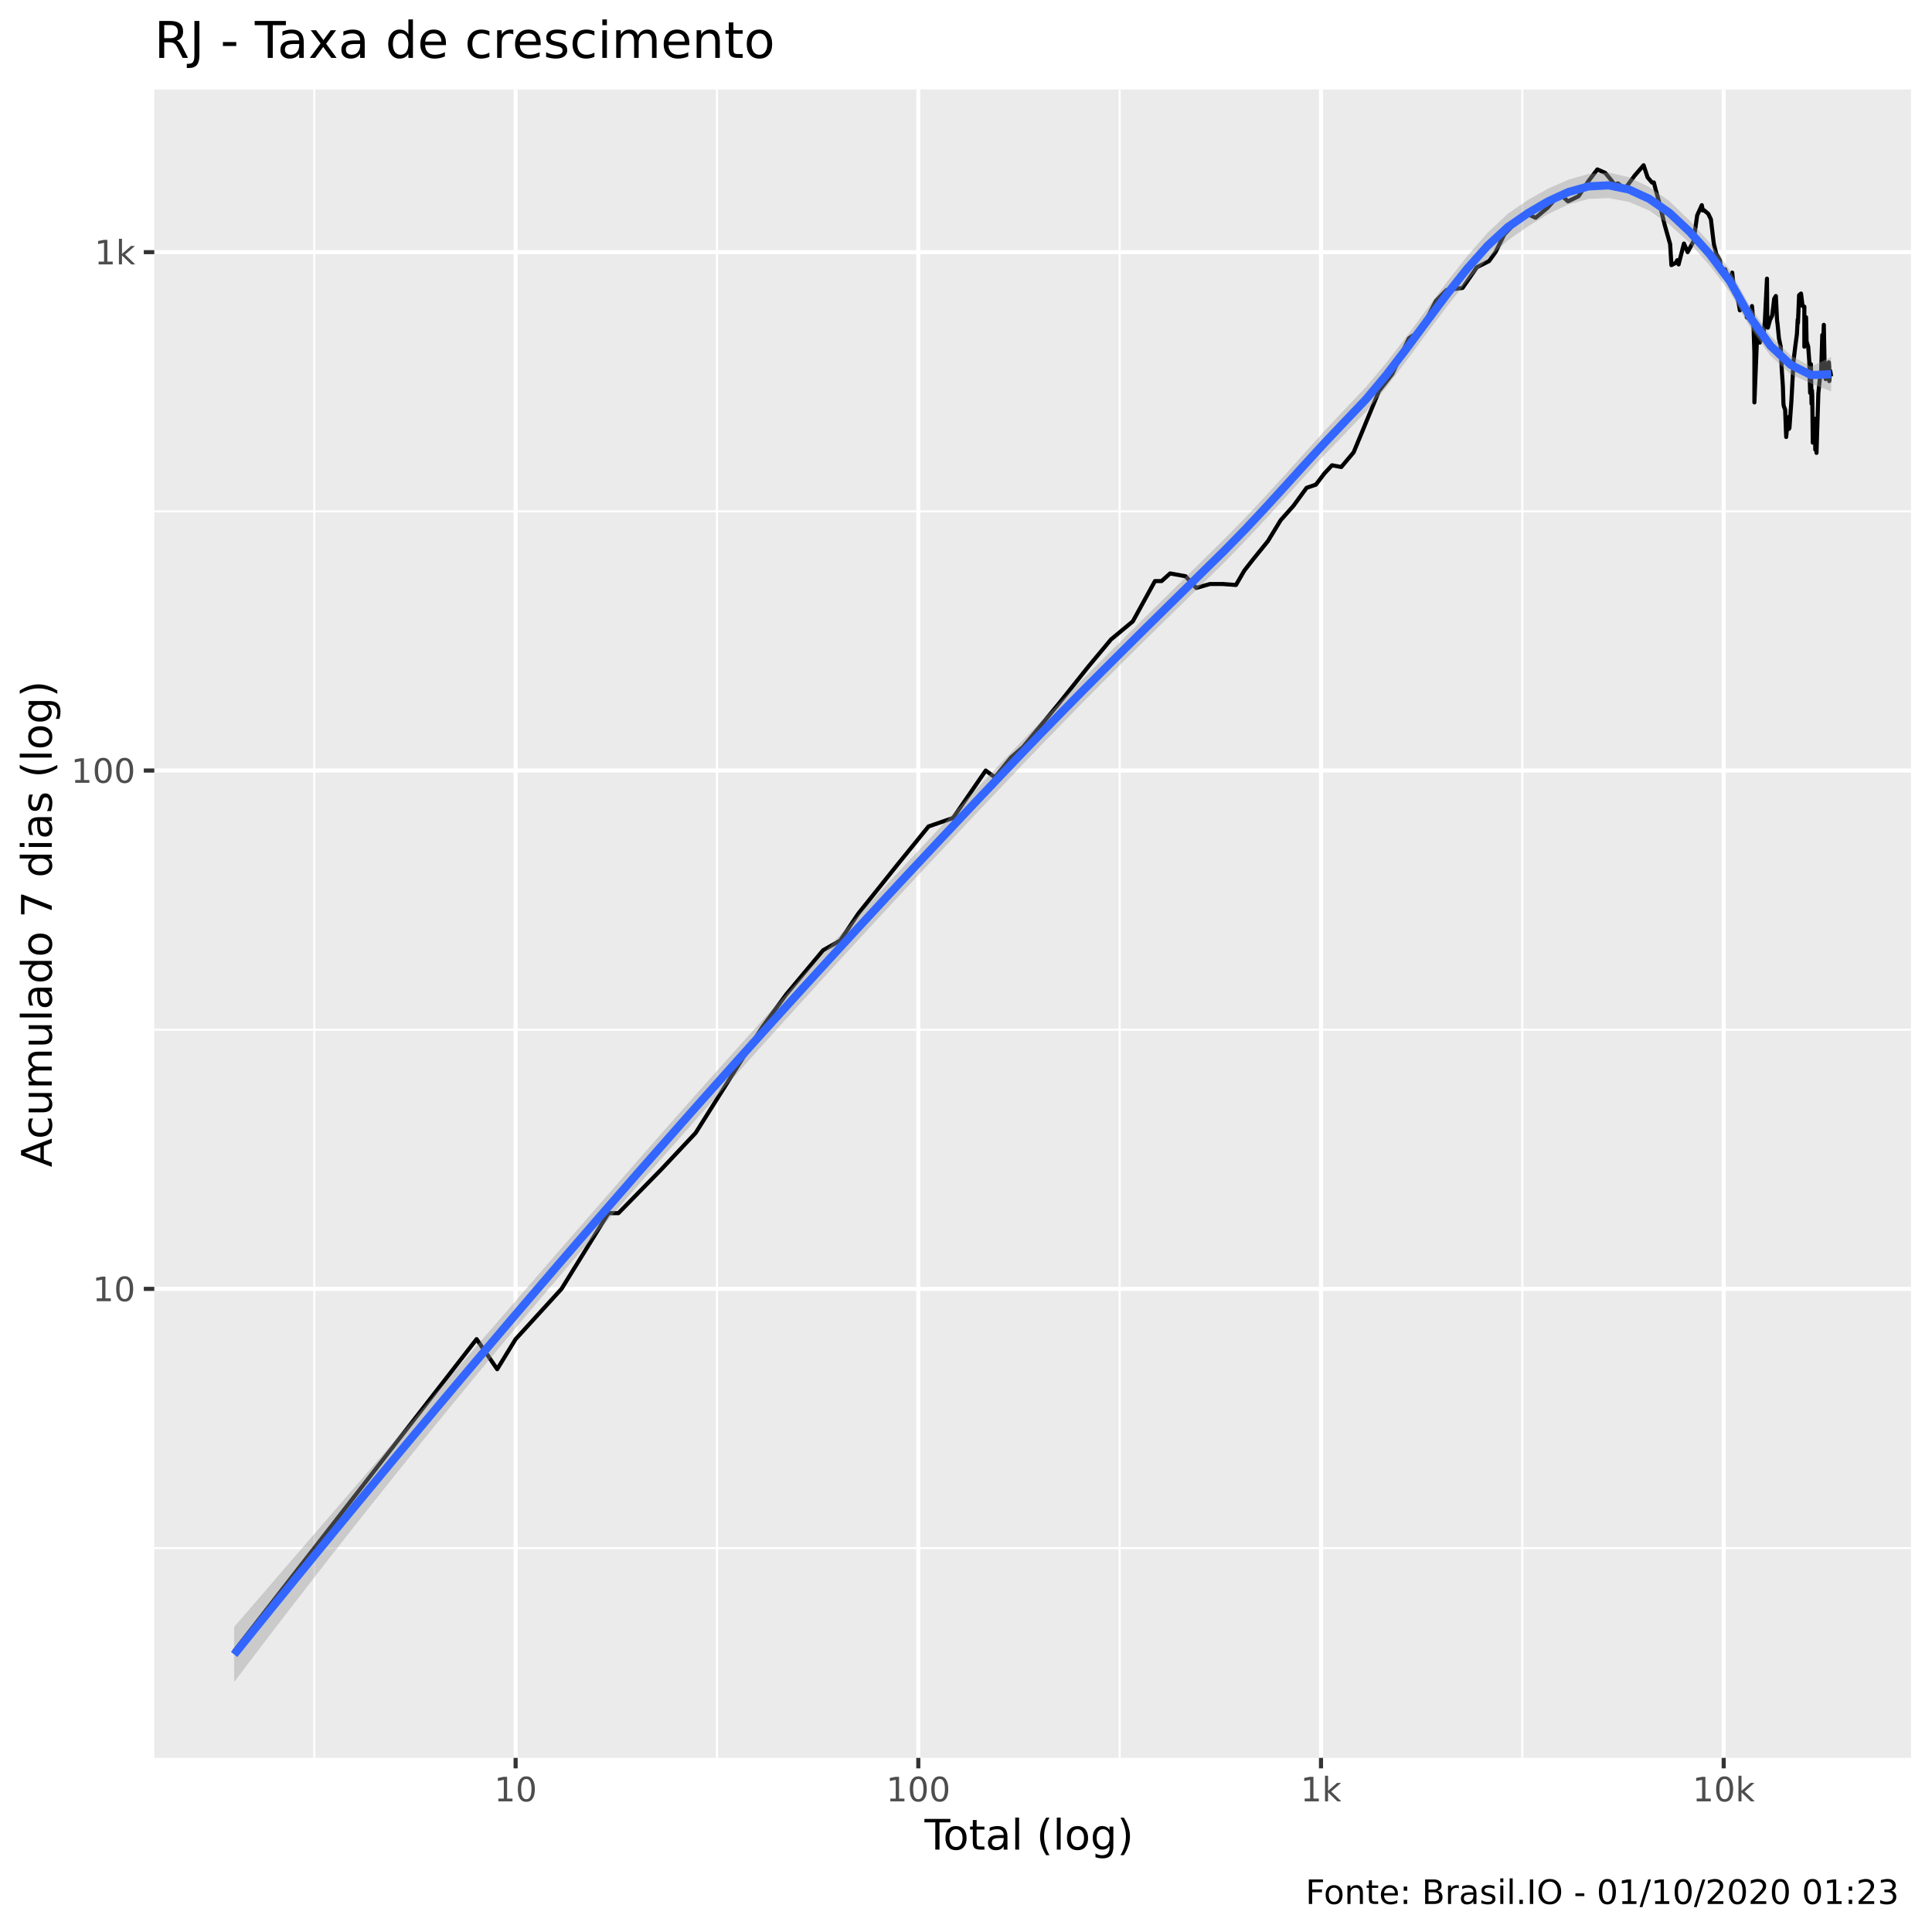
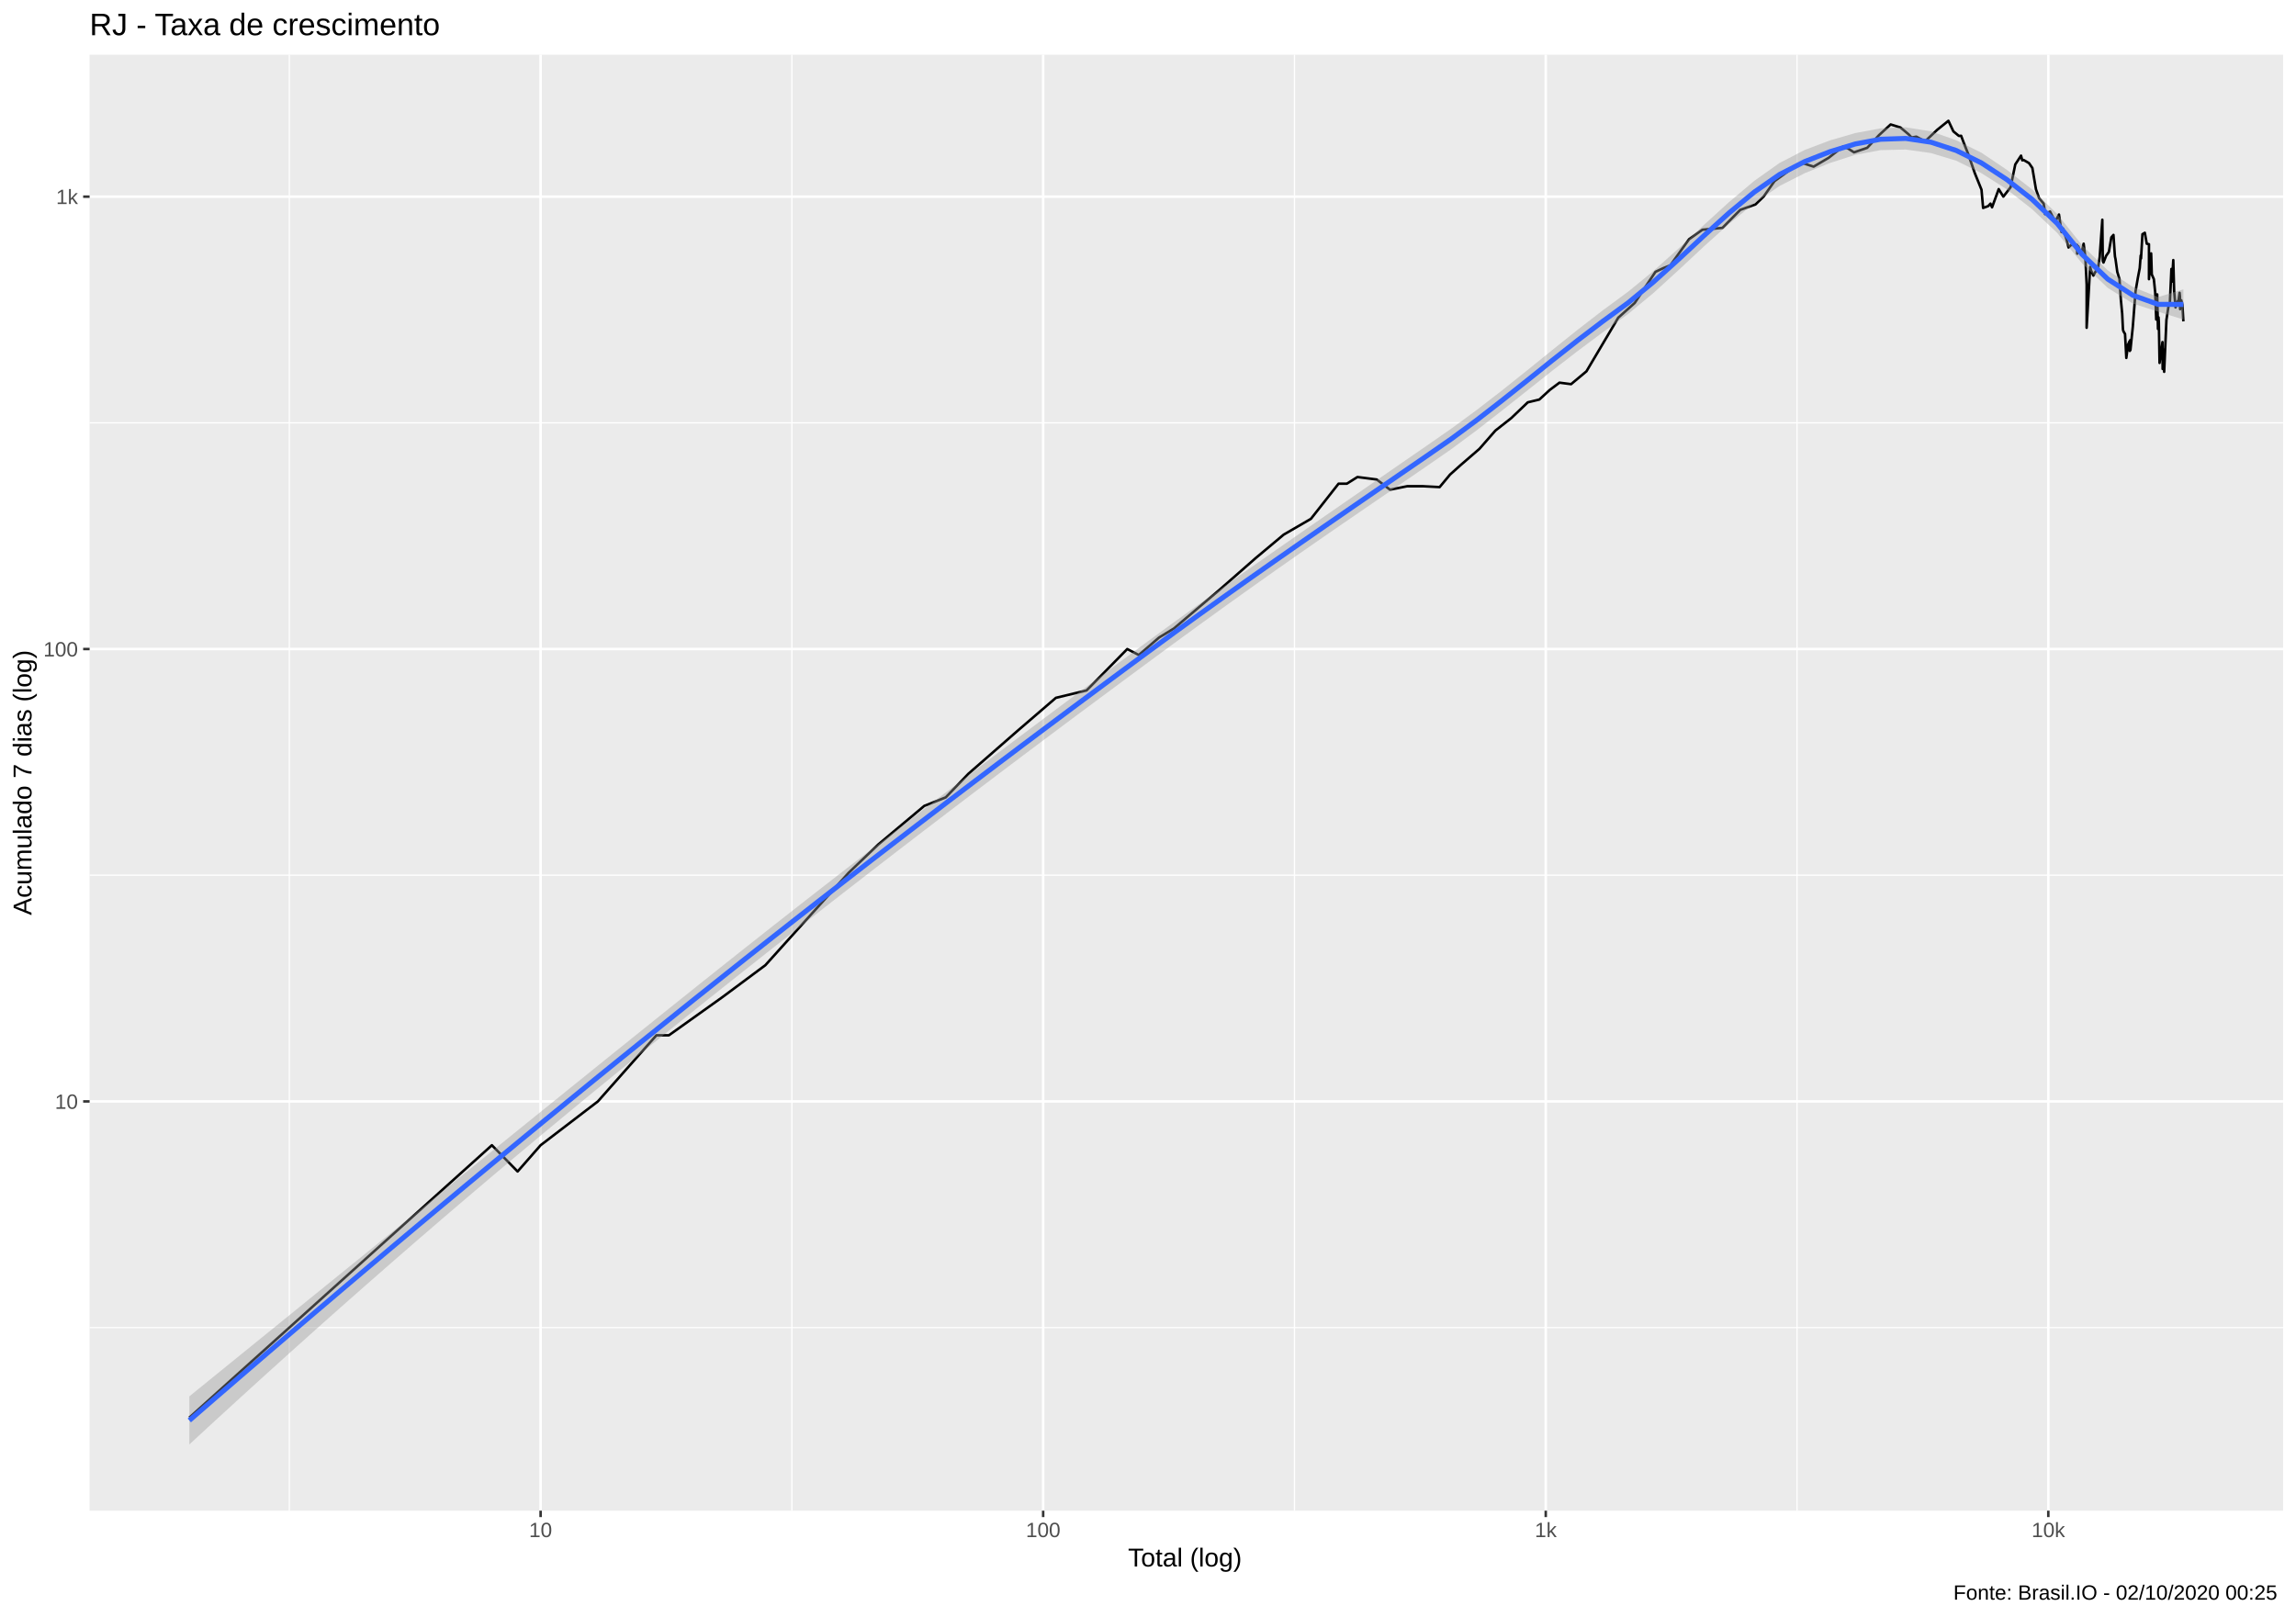
- <svg xmlns="http://www.w3.org/2000/svg" viewBox="0 0 504.00 504.00">
+ <svg xmlns="http://www.w3.org/2000/svg" viewBox="0 0 974.25 686.25">
  <defs>
    <style type="text/css">
    line, polyline, polygon, path, rect, circle {
      fill: none;
      stroke: #000000;
      stroke-linecap: round;
      stroke-linejoin: round;
      stroke-miterlimit: 10.00;
    }
  </style>
  </defs>
  <rect width="100%" height="100%" style="stroke: none; fill: #FFFFFF;" />
-   <rect x="0" y="0.00" width="504.00" height="504.00" style="stroke-width: 1.07; stroke: #FFFFFF; fill: #FFFFFF;" />
+   <rect x="0" y="0.00" width="974.25" height="686.25" style="stroke-width: 1.07; stroke: #FFFFFF; fill: #FFFFFF;" />
  <defs>
-     <clipPath id="cpNDAuMjV8NDk4LjUyfDQ1OC41N3wyMy4zMw==">
-       <rect x="40.25" y="23.33" width="458.27" height="435.24" />
+     <clipPath id="cpMzguMDJ8OTY4Ljc3fDY0MS4xM3wyMy4xOQ==">
+       <rect x="38.02" y="23.19" width="930.75" height="617.94" />
    </clipPath>
  </defs>
-   <rect x="40.25" y="23.33" width="458.27" height="435.24" style="stroke-width: 1.07; stroke: none; fill: #EBEBEB;" clip-path="url(#cpNDAuMjV8NDk4LjUyfDQ1OC41N3wyMy4zMw==)" />
-   <polyline points="40.25,403.85 498.52,403.85 " style="stroke-width: 0.53; stroke: #FFFFFF; stroke-linecap: butt;" clip-path="url(#cpNDAuMjV8NDk4LjUyfDQ1OC41N3wyMy4zMw==)" />
-   <polyline points="40.25,268.62 498.52,268.62 " style="stroke-width: 0.53; stroke: #FFFFFF; stroke-linecap: butt;" clip-path="url(#cpNDAuMjV8NDk4LjUyfDQ1OC41N3wyMy4zMw==)" />
-   <polyline points="40.25,133.39 498.52,133.39 " style="stroke-width: 0.53; stroke: #FFFFFF; stroke-linecap: butt;" clip-path="url(#cpNDAuMjV8NDk4LjUyfDQ1OC41N3wyMy4zMw==)" />
-   <polyline points="81.99,458.57 81.99,23.33 " style="stroke-width: 0.53; stroke: #FFFFFF; stroke-linecap: butt;" clip-path="url(#cpNDAuMjV8NDk4LjUyfDQ1OC41N3wyMy4zMw==)" />
-   <polyline points="187.03,458.57 187.03,23.33 " style="stroke-width: 0.53; stroke: #FFFFFF; stroke-linecap: butt;" clip-path="url(#cpNDAuMjV8NDk4LjUyfDQ1OC41N3wyMy4zMw==)" />
-   <polyline points="292.08,458.57 292.08,23.33 " style="stroke-width: 0.53; stroke: #FFFFFF; stroke-linecap: butt;" clip-path="url(#cpNDAuMjV8NDk4LjUyfDQ1OC41N3wyMy4zMw==)" />
-   <polyline points="397.13,458.57 397.13,23.33 " style="stroke-width: 0.53; stroke: #FFFFFF; stroke-linecap: butt;" clip-path="url(#cpNDAuMjV8NDk4LjUyfDQ1OC41N3wyMy4zMw==)" />
-   <polyline points="40.25,336.23 498.52,336.23 " style="stroke-width: 1.07; stroke: #FFFFFF; stroke-linecap: butt;" clip-path="url(#cpNDAuMjV8NDk4LjUyfDQ1OC41N3wyMy4zMw==)" />
-   <polyline points="40.25,201.01 498.52,201.01 " style="stroke-width: 1.07; stroke: #FFFFFF; stroke-linecap: butt;" clip-path="url(#cpNDAuMjV8NDk4LjUyfDQ1OC41N3wyMy4zMw==)" />
-   <polyline points="40.25,65.78 498.52,65.78 " style="stroke-width: 1.07; stroke: #FFFFFF; stroke-linecap: butt;" clip-path="url(#cpNDAuMjV8NDk4LjUyfDQ1OC41N3wyMy4zMw==)" />
-   <polyline points="134.51,458.57 134.51,23.33 " style="stroke-width: 1.07; stroke: #FFFFFF; stroke-linecap: butt;" clip-path="url(#cpNDAuMjV8NDk4LjUyfDQ1OC41N3wyMy4zMw==)" />
-   <polyline points="239.56,458.57 239.56,23.33 " style="stroke-width: 1.07; stroke: #FFFFFF; stroke-linecap: butt;" clip-path="url(#cpNDAuMjV8NDk4LjUyfDQ1OC41N3wyMy4zMw==)" />
-   <polyline points="344.61,458.57 344.61,23.33 " style="stroke-width: 1.07; stroke: #FFFFFF; stroke-linecap: butt;" clip-path="url(#cpNDAuMjV8NDk4LjUyfDQ1OC41N3wyMy4zMw==)" />
-   <polyline points="449.66,458.57 449.66,23.33 " style="stroke-width: 1.07; stroke: #FFFFFF; stroke-linecap: butt;" clip-path="url(#cpNDAuMjV8NDk4LjUyfDQ1OC41N3wyMy4zMw==)" />
-   <polyline points="61.08,430.75 61.08,430.75 79.58,406.94 79.58,406.94 92.71,390.05 111.21,366.23 124.33,349.34 129.70,357.18 134.51,349.34 146.48,336.23 158.72,316.47 161.33,316.47 172.51,305.07 181.48,295.53 198.88,267.92 205.11,259.40 214.71,247.90 219.20,245.35 223.93,238.29 234.24,225.41 242.22,215.60 248.63,213.38 257.14,201.01 259.55,202.79 263.77,197.58 266.88,194.88 276.35,183.38 284.02,173.77 289.83,166.81 295.52,162.09 301.30,151.58 303.03,151.58 305.25,149.59 309.28,150.33 312.06,153.38 315.64,152.35 318.96,152.35 322.43,152.60 324.60,148.86 326.81,146.03 330.75,141.17 334.08,135.71 337.41,131.97 340.85,127.26 343.27,126.43 345.47,123.54 347.48,121.38 349.90,121.83 353.12,118.00 359.76,101.97 363.20,97.57 367.54,88.25 369.19,87.15 370.66,86.31 374.56,78.52 377.36,75.67 381.54,75.11 385.27,69.72 388.45,68.11 390.17,65.72 392.42,61.15 395.91,57.52 398.20,55.71 400.60,56.81 403.76,54.15 406.76,50.78 407.77,51.37 409.04,52.53 411.80,51.19 414.28,47.37 416.70,44.20 418.75,45.10 420.49,47.20 421.07,48.11 422.07,47.85 423.90,49.25 426.43,45.81 428.77,43.11 429.81,46.27 430.97,47.63 431.43,47.59 431.93,49.52 432.91,53.05 434.27,58.70 435.69,63.70 436.02,69.16 437.09,68.60 437.57,67.87 437.90,68.98 439.29,63.53 440.26,65.78 441.77,62.97 442.75,56.16 443.95,53.52 444.21,54.92 444.51,54.83 445.62,55.76 446.32,57.21 447.08,63.59 447.73,66.25 448.68,67.87 448.82,69.16 448.96,70.99 450.02,70.23 450.55,71.77 451.15,73.15 451.88,71.12 452.42,76.37 452.60,75.46 452.73,75.32 453.51,78.81 453.88,80.97 454.48,80.14 455.15,80.37 455.66,80.22 455.69,82.83 455.93,80.67 456.52,83.22 457.04,79.84 457.40,83.94 457.67,92.08 457.67,104.98 458.41,86.81 458.58,87.83 459.07,89.38 459.63,87.91 459.96,87.91 460.40,83.86 460.95,72.69 461.04,84.99 461.19,85.48 461.74,83.46 462.32,82.28 462.83,77.94 463.27,77.22 463.54,82.83 463.59,83.70 463.70,84.42 464.07,88.25 464.53,90.45 464.81,96.47 465.10,100.78 465.23,104.86 465.27,105.55 465.36,106.02 465.69,106.84 465.96,113.99 466.33,109.99 466.63,109.00 466.69,111.89 466.80,108.64 466.81,111.64 467.32,104.64 467.89,94.04 468.38,90.00 468.76,87.15 468.96,83.38 469.03,84.26 469.33,77.00 469.83,76.58 470.24,79.84 470.70,79.99 470.70,90.45 471.14,82.75 471.18,83.86 471.28,89.03 471.71,90.45 471.99,94.33 472.21,102.51 472.41,95.00 472.57,105.32 472.69,101.86 472.76,103.28 472.90,115.48 473.24,112.02 473.52,109.25 473.55,117.29 473.82,111.51 473.84,116.45 473.87,118.14 474.35,102.62 474.77,98.58 475.06,97.57 475.38,87.40 475.54,91.17 475.65,87.83 475.78,84.74 475.96,94.04 476.25,98.89 476.57,97.36 476.89,96.67 477.09,94.52 477.17,95.68 477.20,99.41 477.45,96.76 477.69,98.17 " style="stroke-width: 1.07; stroke-linecap: butt;" clip-path="url(#cpNDAuMjV8NDk4LjUyfDQ1OC41N3wyMy4zMw==)" />
-   <polygon points="61.08,424.41 66.36,418.29 71.63,412.17 76.91,406.05 82.18,399.94 87.45,393.83 92.73,387.72 98.00,381.61 103.27,375.50 108.55,369.40 113.82,363.30 119.09,357.19 124.37,351.09 129.64,344.99 134.91,338.90 140.19,332.81 145.46,326.73 150.73,320.66 156.01,314.60 161.28,308.55 166.55,302.52 171.83,296.51 177.10,290.53 182.37,284.57 187.65,278.66 192.92,272.77 198.20,266.91 203.47,261.09 208.74,255.29 214.02,249.52 219.29,243.78 224.56,238.06 229.84,232.37 235.11,226.69 240.38,221.04 245.66,215.41 250.93,209.81 256.20,204.23 261.48,198.67 266.75,193.15 272.02,187.72 277.30,182.36 282.57,177.06 287.84,171.80 293.12,166.56 298.39,161.33 303.67,156.12 308.94,150.90 314.21,145.70 319.49,140.50 324.76,135.13 330.03,129.52 335.31,123.74 340.58,117.88 345.85,112.06 351.13,106.43 356.40,100.88 361.67,94.59 366.95,87.75 372.22,80.63 377.49,73.52 382.77,66.78 388.04,60.74 393.31,55.79 398.59,52.16 403.86,49.19 409.13,46.87 414.41,45.36 419.68,45.02 424.96,46.23 430.23,48.80 435.50,52.46 440.78,57.55 446.05,63.37 451.32,70.56 456.60,80.07 461.87,87.60 467.14,92.70 472.42,95.65 477.69,93.12 477.69,102.11 472.42,100.02 467.14,97.62 461.87,92.83 456.60,85.51 451.32,76.25 446.05,69.32 440.78,63.37 435.50,58.59 430.23,54.93 424.96,52.68 419.68,51.67 414.41,51.89 409.13,53.34 403.86,55.84 398.59,59.07 393.31,62.74 388.04,67.54 382.77,73.35 377.49,79.91 372.22,86.91 366.95,94.06 361.67,100.99 356.40,107.34 351.13,112.85 345.85,118.33 340.58,124.00 335.31,129.77 330.03,135.56 324.76,141.22 319.49,146.63 314.21,151.80 308.94,156.96 303.67,162.13 298.39,167.31 293.12,172.54 287.84,177.82 282.57,183.15 277.30,188.54 272.02,193.98 266.75,199.48 261.48,205.03 256.20,210.60 250.93,216.19 245.66,221.80 240.38,227.43 235.11,233.09 229.84,238.77 224.56,244.48 219.29,250.22 214.02,255.99 208.74,261.78 203.47,267.60 198.20,273.45 192.92,279.33 187.65,285.23 182.37,291.15 177.10,297.11 171.83,303.09 166.55,309.10 161.28,315.15 156.01,321.23 150.73,327.36 145.46,333.52 140.19,339.73 134.91,345.98 129.64,352.28 124.37,358.63 119.09,365.03 113.82,371.48 108.55,377.99 103.27,384.54 98.00,391.15 92.73,397.80 87.45,404.51 82.18,411.27 76.91,418.07 71.63,424.93 66.36,431.83 61.08,438.79 " style="stroke-width: 0.00; stroke: none; fill: #999999; fill-opacity: 0.40;" clip-path="url(#cpNDAuMjV8NDk4LjUyfDQ1OC41N3wyMy4zMw==)" />
-   <polyline points="61.08,424.41 66.36,418.29 71.63,412.17 76.91,406.05 82.18,399.94 87.45,393.83 92.73,387.72 98.00,381.61 103.27,375.50 108.55,369.40 113.82,363.30 119.09,357.19 124.37,351.09 129.64,344.99 134.91,338.90 140.19,332.81 145.46,326.73 150.73,320.66 156.01,314.60 161.28,308.55 166.55,302.52 171.83,296.51 177.10,290.53 182.37,284.57 187.65,278.66 192.92,272.77 198.20,266.91 203.47,261.09 208.74,255.29 214.02,249.52 219.29,243.78 224.56,238.06 229.84,232.37 235.11,226.69 240.38,221.04 245.66,215.41 250.93,209.81 256.20,204.23 261.48,198.67 266.75,193.15 272.02,187.72 277.30,182.36 282.57,177.06 287.84,171.80 293.12,166.56 298.39,161.33 303.67,156.12 308.94,150.90 314.21,145.70 319.49,140.50 324.76,135.13 330.03,129.52 335.31,123.74 340.58,117.88 345.85,112.06 351.13,106.43 356.40,100.88 361.67,94.59 366.95,87.75 372.22,80.63 377.49,73.52 382.77,66.78 388.04,60.74 393.31,55.79 398.59,52.16 403.86,49.19 409.13,46.87 414.41,45.36 419.68,45.02 424.96,46.23 430.23,48.80 435.50,52.46 440.78,57.55 446.05,63.37 451.32,70.56 456.60,80.07 461.87,87.60 467.14,92.70 472.42,95.65 477.69,93.12 " style="stroke-width: 2.13; stroke: none;" clip-path="url(#cpNDAuMjV8NDk4LjUyfDQ1OC41N3wyMy4zMw==)" />
-   <polyline points="477.69,102.11 472.42,100.02 467.14,97.62 461.87,92.83 456.60,85.51 451.32,76.25 446.05,69.32 440.78,63.37 435.50,58.59 430.23,54.93 424.96,52.68 419.68,51.67 414.41,51.89 409.13,53.34 403.86,55.84 398.59,59.07 393.31,62.74 388.04,67.54 382.77,73.35 377.49,79.91 372.22,86.91 366.95,94.06 361.67,100.99 356.40,107.34 351.13,112.85 345.85,118.33 340.58,124.00 335.31,129.77 330.03,135.56 324.76,141.22 319.49,146.63 314.21,151.80 308.94,156.96 303.67,162.13 298.39,167.31 293.12,172.54 287.84,177.82 282.57,183.15 277.30,188.54 272.02,193.98 266.75,199.48 261.48,205.03 256.20,210.60 250.93,216.19 245.66,221.80 240.38,227.43 235.11,233.09 229.84,238.77 224.56,244.48 219.29,250.22 214.02,255.99 208.74,261.78 203.47,267.60 198.20,273.45 192.92,279.33 187.65,285.23 182.37,291.15 177.10,297.11 171.83,303.09 166.55,309.10 161.28,315.15 156.01,321.23 150.73,327.36 145.46,333.52 140.19,339.73 134.91,345.98 129.64,352.28 124.37,358.63 119.09,365.03 113.82,371.48 108.55,377.99 103.27,384.54 98.00,391.15 92.73,397.80 87.45,404.51 82.18,411.27 76.91,418.07 71.63,424.93 66.36,431.83 61.08,438.79 " style="stroke-width: 2.13; stroke: none;" clip-path="url(#cpNDAuMjV8NDk4LjUyfDQ1OC41N3wyMy4zMw==)" />
-   <polyline points="61.08,431.60 66.36,425.06 71.63,418.55 76.91,412.06 82.18,405.60 87.45,399.17 92.73,392.76 98.00,386.38 103.27,380.02 108.55,373.69 113.82,367.39 119.09,361.11 124.37,354.86 129.64,348.64 134.91,342.44 140.19,336.27 145.46,330.12 150.73,324.01 156.01,317.91 161.28,311.85 166.55,305.81 171.83,299.80 177.10,293.82 182.37,287.86 187.65,281.94 192.92,276.05 198.20,270.18 203.47,264.35 208.74,258.54 214.02,252.76 219.29,247.00 224.56,241.27 229.84,235.57 235.11,229.89 240.38,224.24 245.66,218.61 250.93,213.00 256.20,207.41 261.48,201.85 266.75,196.32 272.02,190.85 277.30,185.45 282.57,180.10 287.84,174.81 293.12,169.55 298.39,164.32 303.67,159.12 308.94,153.93 314.21,148.75 319.49,143.56 324.76,138.18 330.03,132.54 335.31,126.75 340.58,120.94 345.85,115.20 351.13,109.64 356.40,104.11 361.67,97.79 366.95,90.90 372.22,83.77 377.49,76.72 382.77,70.06 388.04,64.14 393.31,59.27 398.59,55.61 403.86,52.52 409.13,50.10 414.41,48.62 419.68,48.35 424.96,49.45 430.23,51.86 435.50,55.52 440.78,60.46 446.05,66.35 451.32,73.40 456.60,82.79 461.87,90.21 467.14,95.16 472.42,97.84 477.69,97.62 " style="stroke-width: 2.13; stroke: #3366FF; stroke-linecap: butt;" clip-path="url(#cpNDAuMjV8NDk4LjUyfDQ1OC41N3wyMy4zMw==)" />
+   <rect x="38.02" y="23.19" width="930.75" height="617.94" style="stroke-width: 1.07; stroke: none; fill: #EBEBEB;" clip-path="url(#cpMzguMDJ8OTY4Ljc3fDY0MS4xM3wyMy4xOQ==)" />
+   <polyline points="38.02,563.43 968.77,563.43 " style="stroke-width: 0.53; stroke: #FFFFFF; stroke-linecap: butt;" clip-path="url(#cpMzguMDJ8OTY4Ljc3fDY0MS4xM3wyMy4xOQ==)" />
+   <polyline points="38.02,371.44 968.77,371.44 " style="stroke-width: 0.53; stroke: #FFFFFF; stroke-linecap: butt;" clip-path="url(#cpMzguMDJ8OTY4Ljc3fDY0MS4xM3wyMy4xOQ==)" />
+   <polyline points="38.02,179.45 968.77,179.45 " style="stroke-width: 0.53; stroke: #FFFFFF; stroke-linecap: butt;" clip-path="url(#cpMzguMDJ8OTY4Ljc3fDY0MS4xM3wyMy4xOQ==)" />
+   <polyline points="122.76,641.13 122.76,23.19 " style="stroke-width: 0.53; stroke: #FFFFFF; stroke-linecap: butt;" clip-path="url(#cpMzguMDJ8OTY4Ljc3fDY0MS4xM3wyMy4xOQ==)" />
+   <polyline points="336.02,641.13 336.02,23.19 " style="stroke-width: 0.53; stroke: #FFFFFF; stroke-linecap: butt;" clip-path="url(#cpMzguMDJ8OTY4Ljc3fDY0MS4xM3wyMy4xOQ==)" />
+   <polyline points="549.27,641.13 549.27,23.19 " style="stroke-width: 0.53; stroke: #FFFFFF; stroke-linecap: butt;" clip-path="url(#cpMzguMDJ8OTY4Ljc3fDY0MS4xM3wyMy4xOQ==)" />
+   <polyline points="762.53,641.13 762.53,23.19 " style="stroke-width: 0.53; stroke: #FFFFFF; stroke-linecap: butt;" clip-path="url(#cpMzguMDJ8OTY4Ljc3fDY0MS4xM3wyMy4xOQ==)" />
+   <polyline points="38.02,467.44 968.77,467.44 " style="stroke-width: 1.07; stroke: #FFFFFF; stroke-linecap: butt;" clip-path="url(#cpMzguMDJ8OTY4Ljc3fDY0MS4xM3wyMy4xOQ==)" />
+   <polyline points="38.02,275.45 968.77,275.45 " style="stroke-width: 1.07; stroke: #FFFFFF; stroke-linecap: butt;" clip-path="url(#cpMzguMDJ8OTY4Ljc3fDY0MS4xM3wyMy4xOQ==)" />
+   <polyline points="38.02,83.45 968.77,83.45 " style="stroke-width: 1.07; stroke: #FFFFFF; stroke-linecap: butt;" clip-path="url(#cpMzguMDJ8OTY4Ljc3fDY0MS4xM3wyMy4xOQ==)" />
+   <polyline points="229.39,641.13 229.39,23.19 " style="stroke-width: 1.07; stroke: #FFFFFF; stroke-linecap: butt;" clip-path="url(#cpMzguMDJ8OTY4Ljc3fDY0MS4xM3wyMy4xOQ==)" />
+   <polyline points="442.64,641.13 442.64,23.19 " style="stroke-width: 1.07; stroke: #FFFFFF; stroke-linecap: butt;" clip-path="url(#cpMzguMDJ8OTY4Ljc3fDY0MS4xM3wyMy4xOQ==)" />
+   <polyline points="655.90,641.13 655.90,23.19 " style="stroke-width: 1.07; stroke: #FFFFFF; stroke-linecap: butt;" clip-path="url(#cpMzguMDJ8OTY4Ljc3fDY0MS4xM3wyMy4xOQ==)" />
+   <polyline points="869.15,641.13 869.15,23.19 " style="stroke-width: 1.07; stroke: #FFFFFF; stroke-linecap: butt;" clip-path="url(#cpMzguMDJ8OTY4Ljc3fDY0MS4xM3wyMy4xOQ==)" />
+   <polyline points="80.33,601.64 80.33,601.64 117.88,567.83 117.88,567.83 144.53,543.84 182.08,510.03 208.72,486.04 219.63,497.18 229.39,486.04 253.69,467.44 278.53,439.38 283.83,439.38 306.53,423.19 324.75,409.64 360.07,370.45 372.72,358.35 392.19,342.03 401.31,338.40 410.92,328.38 431.85,310.09 448.04,296.16 461.06,293.02 478.32,275.45 483.23,277.99 491.79,270.59 498.10,266.74 517.34,250.42 532.90,236.78 544.70,226.90 556.26,220.19 567.98,205.28 571.50,205.28 575.99,202.45 584.18,203.50 589.83,207.83 597.10,206.36 603.84,206.36 610.87,206.73 615.29,201.41 619.77,197.39 627.76,190.49 634.53,182.74 641.28,177.43 648.28,170.75 653.17,169.57 657.64,165.46 661.73,162.40 666.64,163.04 673.17,157.59 686.66,134.83 693.64,128.59 702.45,115.37 705.80,113.79 708.78,112.60 716.70,101.54 722.38,97.50 730.88,96.71 738.44,89.06 744.89,86.77 748.40,83.37 752.96,76.88 760.05,71.73 764.69,69.16 769.57,70.72 775.99,66.94 782.06,62.16 784.13,63.00 786.69,64.65 792.29,62.74 797.34,57.33 802.25,52.82 806.41,54.10 809.95,57.08 811.12,58.37 813.14,58.00 816.86,59.99 822.00,55.10 826.76,51.27 828.87,55.76 831.22,57.69 832.16,57.63 833.18,60.37 835.16,65.38 837.93,73.41 840.80,80.51 841.48,88.26 843.64,87.47 844.61,86.42 845.28,87.99 848.10,80.26 850.07,83.45 853.14,79.47 855.13,69.79 857.57,66.06 858.10,68.04 858.70,67.91 860.96,69.23 862.38,71.29 863.91,80.34 865.25,84.12 867.18,86.42 867.46,88.26 867.73,90.86 869.89,89.77 870.97,91.96 872.18,93.92 873.67,91.04 874.76,98.49 875.13,97.20 875.40,97.01 876.97,101.96 877.73,105.03 878.94,103.85 880.31,104.17 881.34,103.96 881.41,107.66 881.89,104.60 883.09,108.22 884.14,103.43 884.87,109.24 885.41,120.80 885.41,139.11 886.91,113.31 887.27,114.76 888.27,116.97 889.40,114.88 890.08,114.88 890.95,109.13 892.07,93.26 892.27,110.73 892.56,111.43 893.69,108.56 894.85,106.89 895.90,100.72 896.79,99.70 897.33,107.66 897.44,108.90 897.66,109.92 898.41,115.37 899.35,118.48 899.92,127.03 900.50,133.15 900.78,138.95 900.84,139.93 901.03,140.59 901.71,141.75 902.25,151.91 903.00,146.23 903.61,144.83 903.73,148.93 903.96,144.31 903.99,148.57 905.01,138.62 906.17,123.58 907.16,117.85 907.94,113.79 908.34,108.45 908.49,109.70 909.09,99.39 910.10,98.79 910.93,103.43 911.86,103.64 911.86,118.48 912.78,107.55 912.84,109.13 913.06,116.47 913.93,118.48 914.49,123.99 914.94,135.61 915.35,124.94 915.68,139.60 915.91,134.68 916.05,136.71 916.35,154.02 917.04,149.11 917.59,145.18 917.66,156.59 918.22,148.38 918.24,155.39 918.31,157.80 919.27,135.76 920.14,130.03 920.73,128.59 921.38,114.15 921.69,119.50 921.91,114.76 922.18,110.38 922.55,123.58 923.13,130.47 923.78,128.30 924.44,127.31 924.85,124.26 925.01,125.91 925.08,131.21 925.57,127.45 926.06,129.45 926.46,136.39 " style="stroke-width: 1.07; stroke-linecap: butt;" clip-path="url(#cpMzguMDJ8OTY4Ljc3fDY0MS4xM3wyMy4xOQ==)" />
+   <polygon points="80.33,592.63 91.04,583.93 101.75,575.24 112.46,566.55 123.17,557.87 133.88,549.19 144.59,540.51 155.30,531.84 166.01,523.16 176.72,514.49 187.43,505.82 198.15,497.15 208.86,488.49 219.57,479.82 230.28,471.17 240.99,462.52 251.70,453.88 262.41,445.25 273.12,436.65 283.83,428.06 294.54,419.49 305.25,410.96 315.96,402.46 326.67,394.00 337.38,385.60 348.09,377.24 358.80,368.92 369.51,360.65 380.22,352.41 390.94,344.22 401.65,336.06 412.36,327.94 423.07,319.85 433.78,311.79 444.49,303.76 455.20,295.77 465.91,287.81 476.62,279.88 487.33,271.99 498.04,264.16 508.75,256.44 519.46,248.82 530.17,241.28 540.88,233.80 551.59,226.36 562.30,218.93 573.02,211.52 583.73,204.11 594.44,196.71 605.15,189.32 615.86,181.88 626.57,174.01 637.28,165.74 647.99,157.19 658.70,148.53 669.41,139.96 680.12,131.69 690.83,123.81 701.54,115.05 712.25,105.45 722.96,95.52 733.67,85.76 744.38,76.76 755.09,69.17 765.81,63.63 776.52,59.58 787.23,56.47 797.94,54.48 808.65,54.03 819.36,55.74 830.07,59.52 840.78,64.82 851.49,72.02 862.20,80.34 872.91,90.81 883.62,104.23 894.33,114.70 905.04,121.81 915.75,126.08 926.46,122.79 926.46,135.60 915.75,132.28 905.04,128.83 894.33,122.15 883.62,111.96 872.91,98.83 862.20,88.73 851.49,80.33 840.78,73.50 830.07,68.21 819.36,64.96 808.65,63.46 797.94,63.72 787.23,65.72 776.52,69.16 765.81,73.49 755.09,78.94 744.38,86.27 733.67,95.00 722.96,104.64 712.25,114.64 701.54,124.40 690.83,133.26 680.12,141.01 669.41,149.01 658.70,157.31 647.99,165.80 637.28,174.30 626.57,182.64 615.86,190.59 605.15,198.02 594.44,205.35 583.73,212.67 573.02,220.01 562.30,227.39 551.59,234.82 540.88,242.33 530.17,249.92 519.46,257.58 508.75,265.32 498.04,273.13 487.33,281.01 476.62,288.93 465.91,296.87 455.20,304.83 444.49,312.84 433.78,320.87 423.07,328.95 412.36,337.06 401.65,345.21 390.94,353.40 380.22,361.63 369.51,369.89 358.80,378.20 348.09,386.54 337.38,394.92 326.67,403.34 315.96,411.80 305.25,420.30 294.54,428.84 283.83,437.42 273.12,446.07 262.41,454.76 251.70,463.52 240.99,472.34 230.28,481.22 219.57,490.17 208.86,499.19 198.15,508.28 187.43,517.44 176.72,526.68 166.01,535.99 155.30,545.37 144.59,554.82 133.88,564.35 123.17,573.95 112.46,583.62 101.75,593.36 91.04,603.16 80.33,613.04 " style="stroke-width: 0.00; stroke: none; fill: #999999; fill-opacity: 0.40;" clip-path="url(#cpMzguMDJ8OTY4Ljc3fDY0MS4xM3wyMy4xOQ==)" />
+   <polyline points="80.33,592.63 91.04,583.93 101.75,575.24 112.46,566.55 123.17,557.87 133.88,549.19 144.59,540.51 155.30,531.84 166.01,523.16 176.72,514.49 187.43,505.82 198.15,497.15 208.86,488.49 219.57,479.82 230.28,471.17 240.99,462.52 251.70,453.88 262.41,445.25 273.12,436.65 283.83,428.06 294.54,419.49 305.25,410.96 315.96,402.46 326.67,394.00 337.38,385.60 348.09,377.24 358.80,368.92 369.51,360.65 380.22,352.41 390.94,344.22 401.65,336.06 412.36,327.94 423.07,319.85 433.78,311.79 444.49,303.76 455.20,295.77 465.91,287.81 476.62,279.88 487.33,271.99 498.04,264.16 508.75,256.44 519.46,248.82 530.17,241.28 540.88,233.80 551.59,226.36 562.30,218.93 573.02,211.52 583.73,204.11 594.44,196.71 605.15,189.32 615.86,181.88 626.57,174.01 637.28,165.74 647.99,157.19 658.70,148.53 669.41,139.96 680.12,131.69 690.83,123.81 701.54,115.05 712.25,105.45 722.96,95.52 733.67,85.76 744.38,76.76 755.09,69.17 765.81,63.63 776.52,59.58 787.23,56.47 797.94,54.48 808.65,54.03 819.36,55.74 830.07,59.52 840.78,64.82 851.49,72.02 862.20,80.34 872.91,90.81 883.62,104.23 894.33,114.70 905.04,121.81 915.75,126.08 926.46,122.79 " style="stroke-width: 2.13; stroke: none;" clip-path="url(#cpMzguMDJ8OTY4Ljc3fDY0MS4xM3wyMy4xOQ==)" />
+   <polyline points="926.46,135.60 915.75,132.28 905.04,128.83 894.33,122.15 883.62,111.96 872.91,98.83 862.20,88.73 851.49,80.33 840.78,73.50 830.07,68.21 819.36,64.96 808.65,63.46 797.94,63.72 787.23,65.72 776.52,69.16 765.81,73.49 755.09,78.94 744.38,86.27 733.67,95.00 722.96,104.64 712.25,114.64 701.54,124.40 690.83,133.26 680.12,141.01 669.41,149.01 658.70,157.31 647.99,165.80 637.28,174.30 626.57,182.64 615.86,190.59 605.15,198.02 594.44,205.35 583.73,212.67 573.02,220.01 562.30,227.39 551.59,234.82 540.88,242.33 530.17,249.92 519.46,257.58 508.75,265.32 498.04,273.13 487.33,281.01 476.62,288.93 465.91,296.87 455.20,304.83 444.49,312.84 433.78,320.87 423.07,328.95 412.36,337.06 401.65,345.21 390.94,353.40 380.22,361.63 369.51,369.89 358.80,378.20 348.09,386.54 337.38,394.92 326.67,403.34 315.96,411.80 305.25,420.30 294.54,428.84 283.83,437.42 273.12,446.07 262.41,454.76 251.70,463.52 240.99,472.34 230.28,481.22 219.57,490.17 208.86,499.19 198.15,508.28 187.43,517.44 176.72,526.68 166.01,535.99 155.30,545.37 144.59,554.82 133.88,564.35 123.17,573.95 112.46,583.62 101.75,593.36 91.04,603.16 80.33,613.04 " style="stroke-width: 2.13; stroke: none;" clip-path="url(#cpMzguMDJ8OTY4Ljc3fDY0MS4xM3wyMy4xOQ==)" />
+   <polyline points="80.33,602.84 91.04,593.55 101.75,584.30 112.46,575.08 123.17,565.91 133.88,556.77 144.59,547.67 155.30,538.60 166.01,529.57 176.72,520.58 187.43,511.63 198.15,502.71 208.86,493.84 219.57,485.00 230.28,476.19 240.99,467.43 251.70,458.70 262.41,450.01 273.12,441.36 283.83,432.74 294.54,424.16 305.25,415.63 315.96,407.13 326.67,398.67 337.38,390.26 348.09,381.89 358.80,373.56 369.51,365.27 380.22,357.02 390.94,348.81 401.65,340.63 412.36,332.50 423.07,324.40 433.78,316.33 444.49,308.30 455.20,300.30 465.91,292.34 476.62,284.40 487.33,276.50 498.04,268.64 508.75,260.88 519.46,253.20 530.17,245.60 540.88,238.07 551.59,230.59 562.30,223.16 573.02,215.76 583.73,208.39 594.44,201.03 605.15,193.67 615.86,186.24 626.57,178.33 637.28,170.02 647.99,161.50 658.70,152.92 669.41,144.48 680.12,136.35 690.83,128.53 701.54,119.72 712.25,110.05 722.96,100.08 733.67,90.38 744.38,81.52 755.09,74.06 765.81,68.56 776.52,64.37 787.23,61.10 797.94,59.10 808.65,58.75 819.36,60.35 830.07,63.86 840.78,69.16 851.49,76.17 862.20,84.54 872.91,94.82 883.62,108.10 894.33,118.42 905.04,125.32 915.75,129.18 926.46,129.19 " style="stroke-width: 2.13; stroke: #3366FF; stroke-linecap: butt;" clip-path="url(#cpMzguMDJ8OTY4Ljc3fDY0MS4xM3wyMy4xOQ==)" />
  <defs>
-     <clipPath id="cpMC4wMHw1MDQuMDB8NTA0LjAwfDAuMDA=">
-       <rect x="0.00" y="0.00" width="504.00" height="504.00" />
+     <clipPath id="cpMC4wMHw5NzQuMjV8Njg2LjI1fDAuMDA=">
+       <rect x="0.00" y="0.00" width="974.25" height="686.25" />
    </clipPath>
  </defs>
-   <g clip-path="url(#cpMC4wMHw1MDQuMDB8NTA0LjAwfDAuMDA=)">
-     <text x="24.13" y="339.44" style="font-size: 8.80px; fill: #4D4D4D; font-family: DejaVu Sans;" textLength="11.20px" lengthAdjust="spacingAndGlyphs">10</text>
+   <g clip-path="url(#cpMC4wMHw5NzQuMjV8Njg2LjI1fDAuMDA=)">
+     <text x="23.30" y="470.59" style="font-size: 8.80px; fill: #4D4D4D; font-family: Arial;" textLength="9.79px" lengthAdjust="spacingAndGlyphs">10</text>
  </g>
-   <g clip-path="url(#cpMC4wMHw1MDQuMDB8NTA0LjAwfDAuMDA=)">
-     <text x="18.53" y="204.21" style="font-size: 8.80px; fill: #4D4D4D; font-family: DejaVu Sans;" textLength="16.80px" lengthAdjust="spacingAndGlyphs">100</text>
+   <g clip-path="url(#cpMC4wMHw5NzQuMjV8Njg2LjI1fDAuMDA=)">
+     <text x="18.41" y="278.60" style="font-size: 8.80px; fill: #4D4D4D; font-family: Arial;" textLength="14.68px" lengthAdjust="spacingAndGlyphs">100</text>
  </g>
-   <g clip-path="url(#cpMC4wMHw1MDQuMDB8NTA0LjAwfDAuMDA=)">
-     <text x="24.63" y="68.98" style="font-size: 8.80px; fill: #4D4D4D; font-family: DejaVu Sans;" textLength="10.69px" lengthAdjust="spacingAndGlyphs">1k</text>
+   <g clip-path="url(#cpMC4wMHw5NzQuMjV8Njg2LjI1fDAuMDA=)">
+     <text x="23.80" y="86.60" style="font-size: 8.80px; fill: #4D4D4D; font-family: Arial;" textLength="9.29px" lengthAdjust="spacingAndGlyphs">1k</text>
  </g>
-   <polyline points="37.51,336.23 40.25,336.23 " style="stroke-width: 1.07; stroke: #333333; stroke-linecap: butt;" clip-path="url(#cpMC4wMHw1MDQuMDB8NTA0LjAwfDAuMDA=)" />
-   <polyline points="37.51,201.01 40.25,201.01 " style="stroke-width: 1.07; stroke: #333333; stroke-linecap: butt;" clip-path="url(#cpMC4wMHw1MDQuMDB8NTA0LjAwfDAuMDA=)" />
-   <polyline points="37.51,65.78 40.25,65.78 " style="stroke-width: 1.07; stroke: #333333; stroke-linecap: butt;" clip-path="url(#cpMC4wMHw1MDQuMDB8NTA0LjAwfDAuMDA=)" />
-   <polyline points="134.51,461.31 134.51,458.57 " style="stroke-width: 1.07; stroke: #333333; stroke-linecap: butt;" clip-path="url(#cpMC4wMHw1MDQuMDB8NTA0LjAwfDAuMDA=)" />
-   <polyline points="239.56,461.31 239.56,458.57 " style="stroke-width: 1.07; stroke: #333333; stroke-linecap: butt;" clip-path="url(#cpMC4wMHw1MDQuMDB8NTA0LjAwfDAuMDA=)" />
-   <polyline points="344.61,461.31 344.61,458.57 " style="stroke-width: 1.07; stroke: #333333; stroke-linecap: butt;" clip-path="url(#cpMC4wMHw1MDQuMDB8NTA0LjAwfDAuMDA=)" />
-   <polyline points="449.66,461.31 449.66,458.57 " style="stroke-width: 1.07; stroke: #333333; stroke-linecap: butt;" clip-path="url(#cpMC4wMHw1MDQuMDB8NTA0LjAwfDAuMDA=)" />
-   <g clip-path="url(#cpMC4wMHw1MDQuMDB8NTA0LjAwfDAuMDA=)">
-     <text x="128.91" y="469.92" style="font-size: 8.80px; fill: #4D4D4D; font-family: DejaVu Sans;" textLength="11.20px" lengthAdjust="spacingAndGlyphs">10</text>
+   <polyline points="35.28,467.44 38.02,467.44 " style="stroke-width: 1.07; stroke: #333333; stroke-linecap: butt;" clip-path="url(#cpMC4wMHw5NzQuMjV8Njg2LjI1fDAuMDA=)" />
+   <polyline points="35.28,275.45 38.02,275.45 " style="stroke-width: 1.07; stroke: #333333; stroke-linecap: butt;" clip-path="url(#cpMC4wMHw5NzQuMjV8Njg2LjI1fDAuMDA=)" />
+   <polyline points="35.28,83.45 38.02,83.45 " style="stroke-width: 1.07; stroke: #333333; stroke-linecap: butt;" clip-path="url(#cpMC4wMHw5NzQuMjV8Njg2LjI1fDAuMDA=)" />
+   <polyline points="229.39,643.87 229.39,641.13 " style="stroke-width: 1.07; stroke: #333333; stroke-linecap: butt;" clip-path="url(#cpMC4wMHw5NzQuMjV8Njg2LjI1fDAuMDA=)" />
+   <polyline points="442.64,643.87 442.64,641.13 " style="stroke-width: 1.07; stroke: #333333; stroke-linecap: butt;" clip-path="url(#cpMC4wMHw5NzQuMjV8Njg2LjI1fDAuMDA=)" />
+   <polyline points="655.90,643.87 655.90,641.13 " style="stroke-width: 1.07; stroke: #333333; stroke-linecap: butt;" clip-path="url(#cpMC4wMHw5NzQuMjV8Njg2LjI1fDAuMDA=)" />
+   <polyline points="869.15,643.87 869.15,641.13 " style="stroke-width: 1.07; stroke: #333333; stroke-linecap: butt;" clip-path="url(#cpMC4wMHw5NzQuMjV8Njg2LjI1fDAuMDA=)" />
+   <g clip-path="url(#cpMC4wMHw5NzQuMjV8Njg2LjI1fDAuMDA=)">
+     <text x="224.49" y="652.36" style="font-size: 8.80px; fill: #4D4D4D; font-family: Arial;" textLength="9.79px" lengthAdjust="spacingAndGlyphs">10</text>
  </g>
-   <g clip-path="url(#cpMC4wMHw1MDQuMDB8NTA0LjAwfDAuMDA=)">
-     <text x="231.16" y="469.92" style="font-size: 8.80px; fill: #4D4D4D; font-family: DejaVu Sans;" textLength="16.80px" lengthAdjust="spacingAndGlyphs">100</text>
+   <g clip-path="url(#cpMC4wMHw5NzQuMjV8Njg2LjI1fDAuMDA=)">
+     <text x="435.30" y="652.36" style="font-size: 8.80px; fill: #4D4D4D; font-family: Arial;" textLength="14.68px" lengthAdjust="spacingAndGlyphs">100</text>
  </g>
-   <g clip-path="url(#cpMC4wMHw1MDQuMDB8NTA0LjAwfDAuMDA=)">
-     <text x="339.26" y="469.92" style="font-size: 8.80px; fill: #4D4D4D; font-family: DejaVu Sans;" textLength="10.69px" lengthAdjust="spacingAndGlyphs">1k</text>
+   <g clip-path="url(#cpMC4wMHw5NzQuMjV8Njg2LjI1fDAuMDA=)">
+     <text x="651.25" y="652.36" style="font-size: 8.80px; fill: #4D4D4D; font-family: Arial;" textLength="9.29px" lengthAdjust="spacingAndGlyphs">1k</text>
  </g>
-   <g clip-path="url(#cpMC4wMHw1MDQuMDB8NTA0LjAwfDAuMDA=)">
-     <text x="441.51" y="469.92" style="font-size: 8.80px; fill: #4D4D4D; font-family: DejaVu Sans;" textLength="16.29px" lengthAdjust="spacingAndGlyphs">10k</text>
+   <g clip-path="url(#cpMC4wMHw5NzQuMjV8Njg2LjI1fDAuMDA=)">
+     <text x="862.06" y="652.36" style="font-size: 8.80px; fill: #4D4D4D; font-family: Arial;" textLength="14.19px" lengthAdjust="spacingAndGlyphs">10k</text>
  </g>
-   <g clip-path="url(#cpMC4wMHw1MDQuMDB8NTA0LjAwfDAuMDA=)">
-     <text x="241.18" y="482.51" style="font-size: 11.00px; font-family: DejaVu Sans;" textLength="56.41px" lengthAdjust="spacingAndGlyphs">Total (log)</text>
+   <g clip-path="url(#cpMC4wMHw5NzQuMjV8Njg2LjI1fDAuMDA=)">
+     <text x="478.64" y="664.82" style="font-size: 11.00px; font-family: Arial;" textLength="49.52px" lengthAdjust="spacingAndGlyphs">Total (log)</text>
  </g>
-   <g clip-path="url(#cpMC4wMHw1MDQuMDB8NTA0LjAwfDAuMDA=)">
-     <text transform="translate(13.50,304.49) rotate(-90)" style="font-size: 11.00px; font-family: DejaVu Sans;" textLength="127.09px" lengthAdjust="spacingAndGlyphs">Acumulado 7 dias (log)</text>
+   <g clip-path="url(#cpMC4wMHw5NzQuMjV8Njg2LjI1fDAuMDA=)">
+     <text transform="translate(13.35,388.41) rotate(-90)" style="font-size: 11.00px; font-family: Arial;" textLength="112.50px" lengthAdjust="spacingAndGlyphs">Acumulado 7 dias (log)</text>
  </g>
-   <g clip-path="url(#cpMC4wMHw1MDQuMDB8NTA0LjAwfDAuMDA=)">
-     <text x="40.25" y="15.10" style="font-size: 13.20px; font-family: DejaVu Sans;" textLength="164.37px" lengthAdjust="spacingAndGlyphs">RJ - Taxa de crescimento</text>
+   <g clip-path="url(#cpMC4wMHw5NzQuMjV8Njg2LjI1fDAuMDA=)">
+     <text x="38.02" y="14.93" style="font-size: 13.20px; font-family: Arial;" textLength="150.38px" lengthAdjust="spacingAndGlyphs">RJ - Taxa de crescimento</text>
  </g>
-   <g clip-path="url(#cpMC4wMHw1MDQuMDB8NTA0LjAwfDAuMDA=)">
-     <text x="340.58" y="496.69" style="font-size: 8.80px; font-family: DejaVu Sans;" textLength="157.94px" lengthAdjust="spacingAndGlyphs">Fonte: Brasil.IO -  01/10/2020 01:23</text>
+   <g clip-path="url(#cpMC4wMHw5NzQuMjV8Njg2LjI1fDAuMDA=)">
+     <text x="828.86" y="678.92" style="font-size: 8.80px; font-family: Arial;" textLength="139.91px" lengthAdjust="spacingAndGlyphs">Fonte: Brasil.IO -  02/10/2020 00:25</text>
  </g>
</svg>
